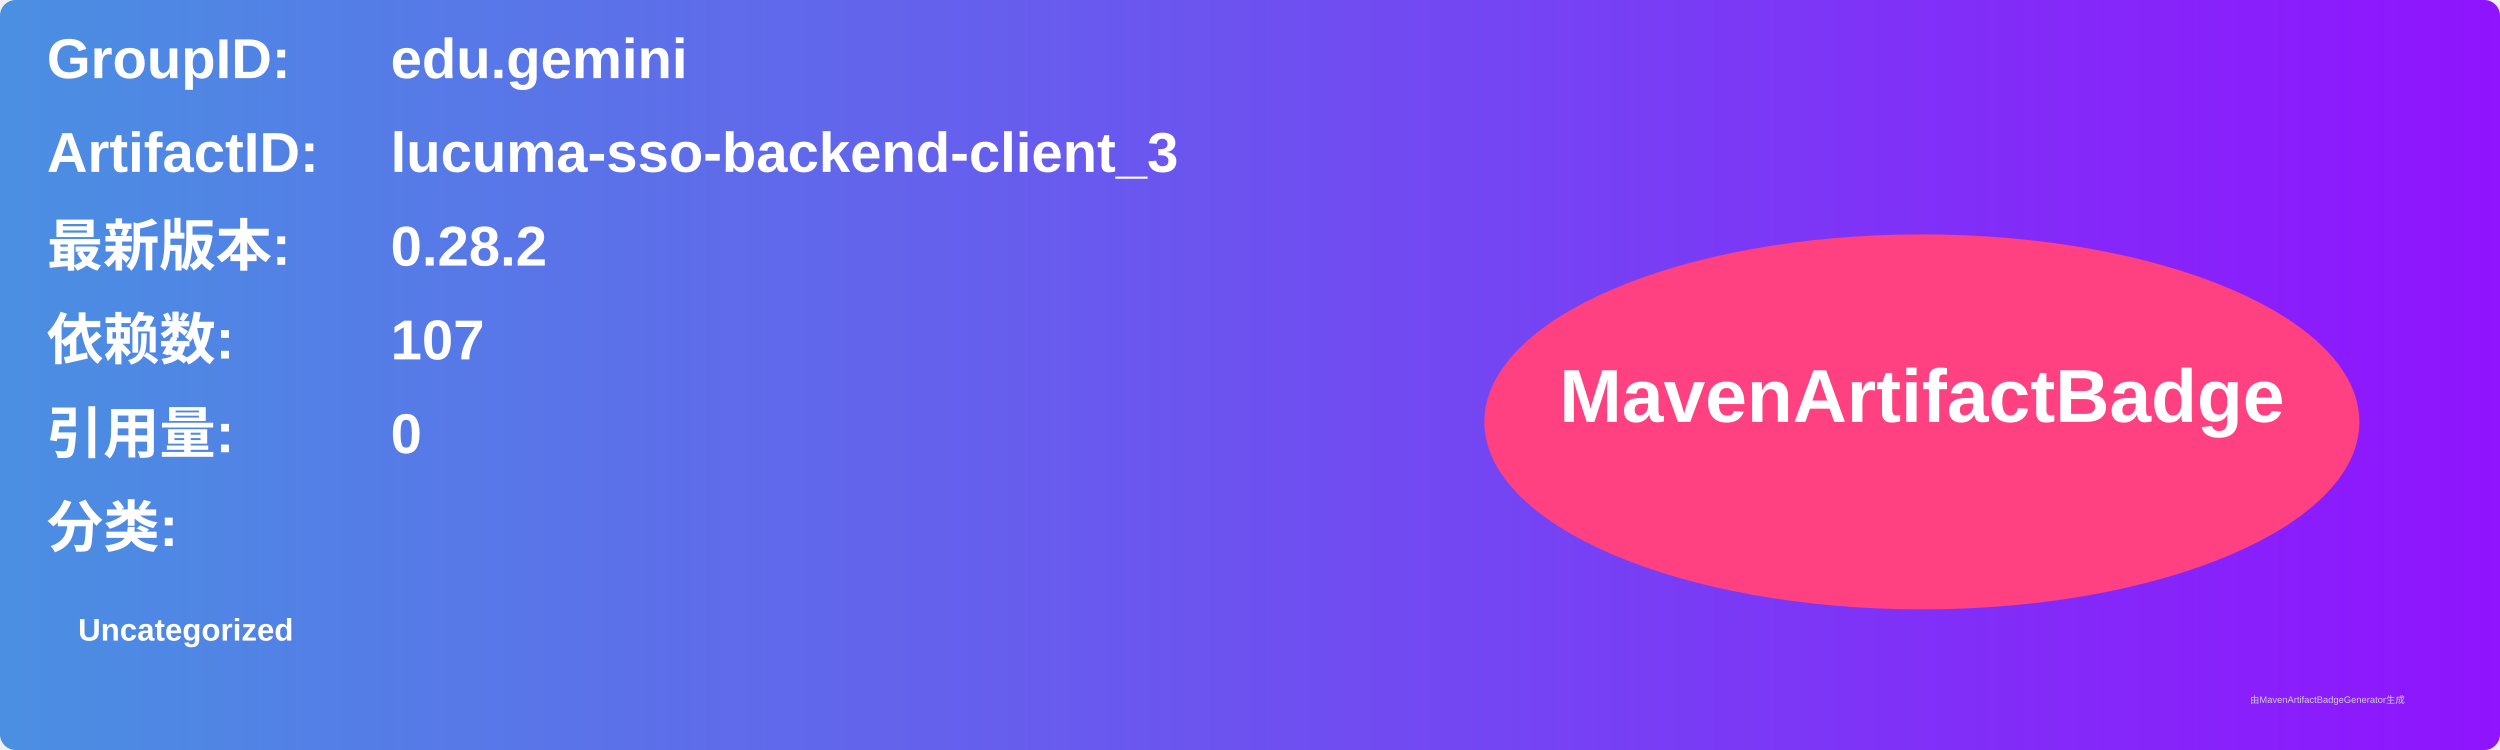
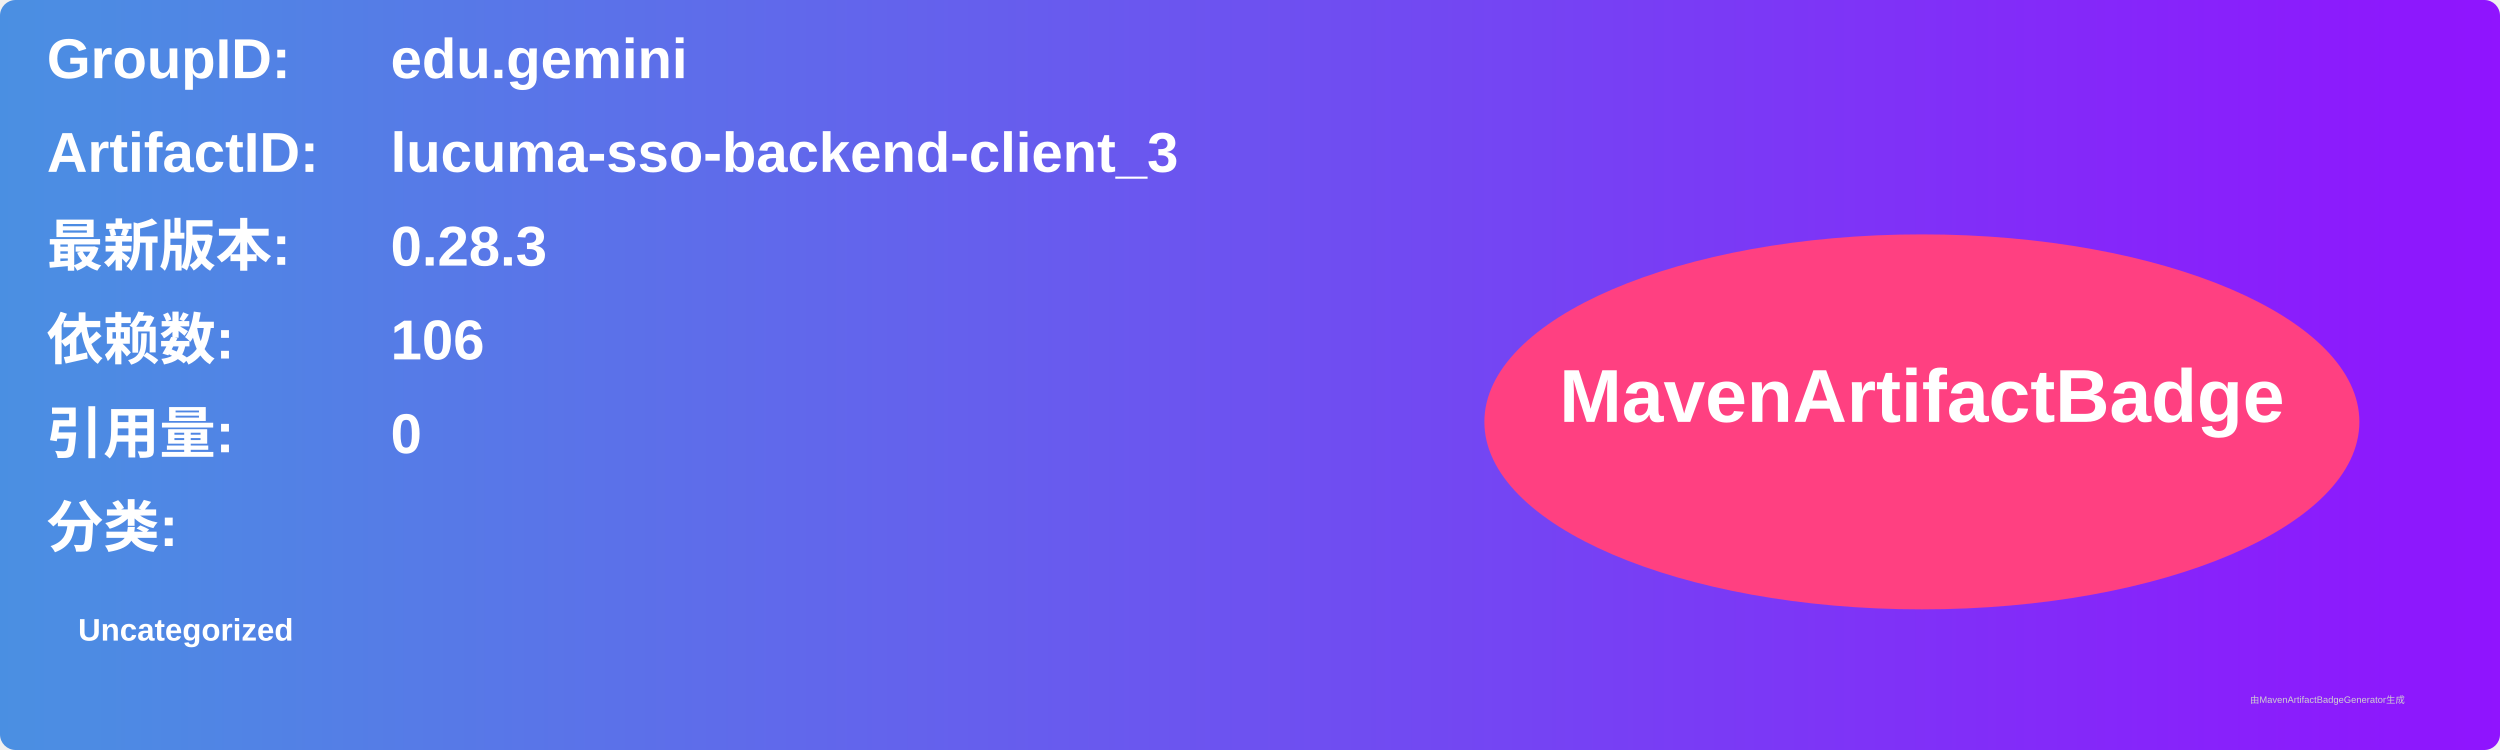
<svg xmlns="http://www.w3.org/2000/svg" width="800" height="240" viewBox="0 0 800 240">
  <linearGradient id="grad" x1="0%" y1="0%" x2="100%" y2="0%">
    <stop offset="0%" stop-color="#4a90e2" />
    <stop offset="100%" stop-color="#9013fe" />
  </linearGradient>
  <rect width="100%" height="100%" rx="5" ry="5" fill="url(#grad)" />
  <g transform="translate(15, 15)">
    <text x="0" y="10" font-family="Arial" font-size="18" fill="white" font-weight="bold" width="260">GroupID:</text>
    <text x="110" y="10" font-family="Arial" font-size="18" fill="white" font-weight="bold" width="460">edu.gemini</text>
    <text x="0" y="40" font-family="Arial" font-size="18" fill="white" font-weight="bold" width="260">ArtifactID:</text>
    <text x="110" y="40" font-family="Arial" font-size="18" fill="white" font-weight="bold" width="460">lucuma-sso-backend-client_3</text>
    <text x="0" y="70" font-family="Arial" font-size="18" fill="white" font-weight="bold">最新版本:</text>
    <text x="110" y="70" font-family="Arial" font-size="18" fill="white" font-weight="bold">
-       <tspan font-weight="bold">0.28.2</tspan>
+       <tspan font-weight="bold">0.28.3</tspan>
    </text>
    <text x="0" y="100" font-family="Arial" font-size="18" fill="white" font-weight="bold">依赖数: </text>
    <text x="110" y="100" font-family="Arial" font-size="18" fill="white">
-       <tspan font-weight="bold">107</tspan>
+       <tspan font-weight="bold">106</tspan>
    </text>
    <text x="0" y="130" font-family="Arial" font-size="18" fill="white" font-weight="bold">引用量: </text>
    <text x="110" y="130" font-family="Arial" font-size="18" fill="white">
      <tspan font-weight="bold">0</tspan>
    </text>
    <text x="0" y="160" font-family="Arial" font-size="18" fill="white" font-weight="bold">分类:</text>
    <text x="10" y="190" font-family="Arial" font-size="10" fill="white">
      <tspan font-weight="bold">Uncategorized</tspan>
    </text>
    <ellipse cx="600" cy="120" rx="140" ry="60" fill="#ff4081" />
    <text x="600" y="120" text-anchor="middle" font-family="Arial" font-size="24" fill="white" font-weight="bold">MavenArtifactBadge</text>
  </g>
  <text x="720" y="225" font-family="Arial" font-size="3" fill="#d0d0d0">由MavenArtifactBadgeGenerator生成</text>
</svg>
